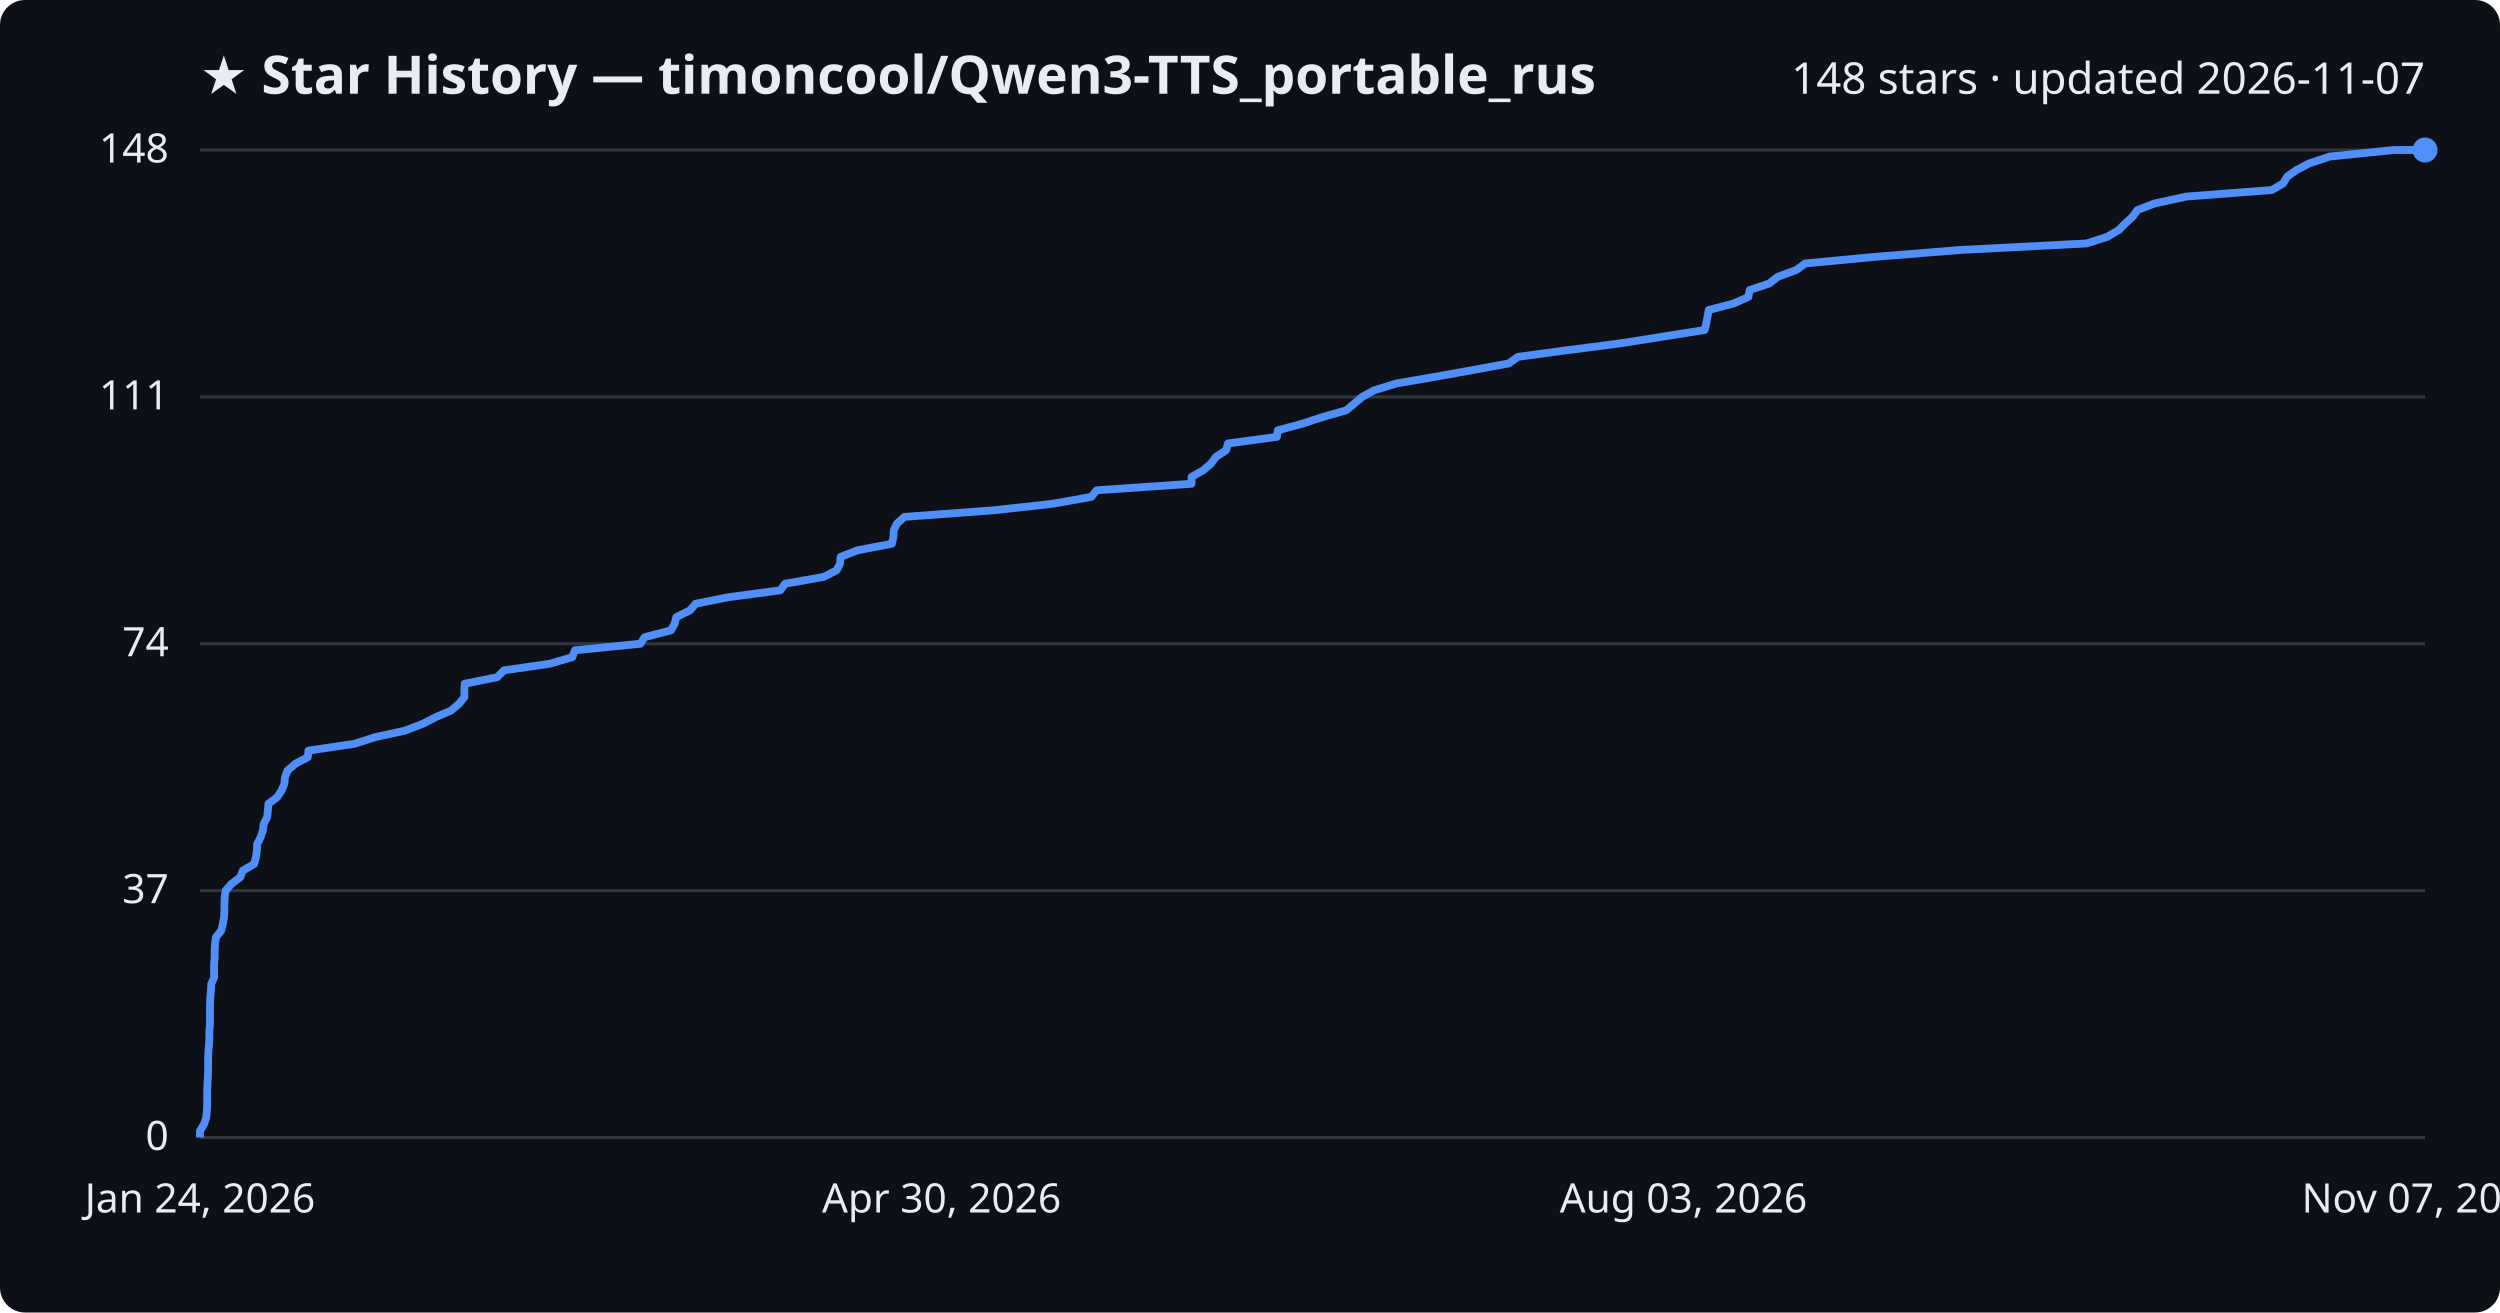
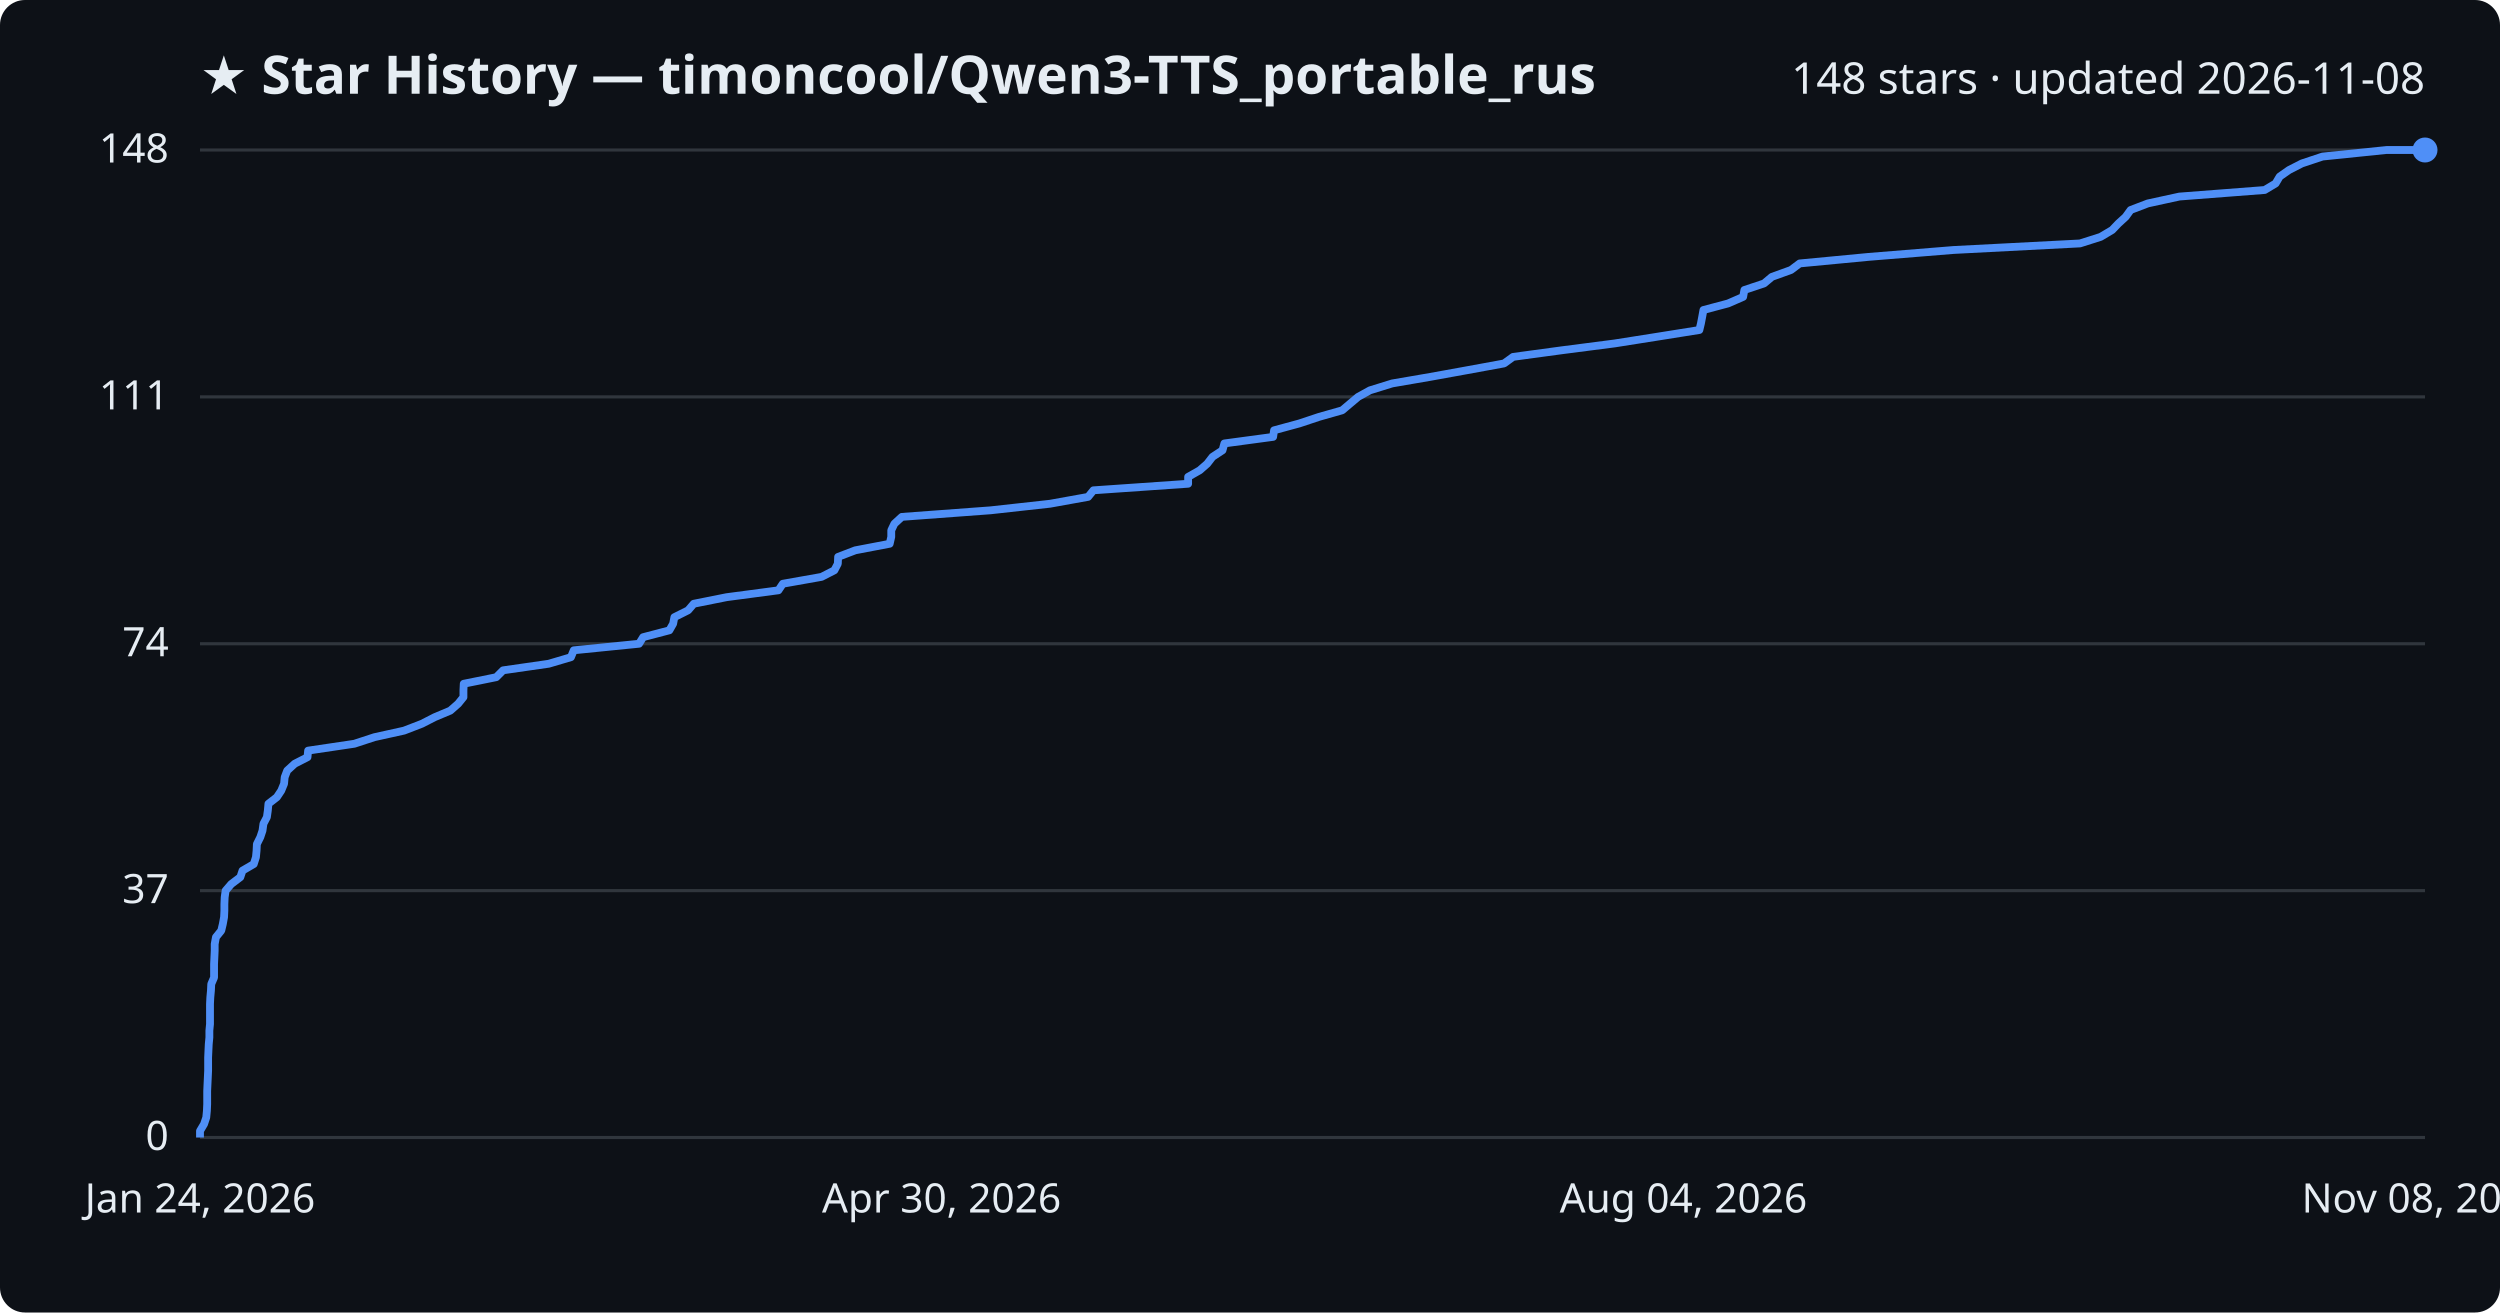
<svg xmlns="http://www.w3.org/2000/svg" viewBox="0 0 800 420" font-family="Segoe UI, sans-serif">
  <rect width="800" height="420" fill="#0d1117" rx="8" />
  <text x="64" y="30" fill="#e6edf3" font-size="17" font-weight="700">★ Star History — timoncool/Qwen3-TTS_portable_rus</text>
-   <text x="776" y="30" fill="#e6edf3" font-size="14" text-anchor="end">148 stars · updated 2026-11-07</text>
+   <text x="776" y="30" fill="#e6edf3" font-size="14" text-anchor="end">148 stars · updated 2026-11-08</text>
  <line x1="64" y1="364.0" x2="776" y2="364.0" stroke="#30363d" stroke-width="1" />
  <text x="54" y="368.0" fill="#e6edf3" font-size="13" text-anchor="end">0</text>
  <line x1="64" y1="285.0" x2="776" y2="285.0" stroke="#30363d" stroke-width="1" />
  <text x="54" y="289.0" fill="#e6edf3" font-size="13" text-anchor="end">37</text>
  <line x1="64" y1="206.0" x2="776" y2="206.0" stroke="#30363d" stroke-width="1" />
  <text x="54" y="210.0" fill="#e6edf3" font-size="13" text-anchor="end">74</text>
  <line x1="64" y1="127.0" x2="776" y2="127.0" stroke="#30363d" stroke-width="1" />
  <text x="54" y="131.0" fill="#e6edf3" font-size="13" text-anchor="end">111</text>
  <line x1="64" y1="48.0" x2="776" y2="48.0" stroke="#30363d" stroke-width="1" />
  <text x="54" y="52.0" fill="#e6edf3" font-size="13" text-anchor="end">148</text>
-   <path d="M64.0,364.0 L64.0,361.9 L65.3,359.7 L66.0,357.6 L66.2,355.5 L66.3,353.3 L66.3,351.2 L66.3,349.1 L66.4,346.9 L66.5,344.8 L66.6,342.6 L66.6,340.5 L66.6,338.4 L66.7,336.2 L66.9,334.1 L67.0,332.0 L67.0,329.8 L67.2,327.7 L67.2,325.6 L67.2,323.4 L67.2,321.3 L67.3,319.2 L67.5,317.0 L67.6,314.9 L68.5,312.8 L68.5,310.6 L68.5,308.5 L68.7,306.4 L68.7,304.2 L68.8,302.1 L69.1,299.9 L70.8,297.8 L71.3,295.7 L71.7,293.5 L71.8,291.4 L71.8,289.3 L71.9,287.1 L72.2,285.0 L74.0,282.9 L76.9,280.7 L77.7,278.6 L81.3,276.5 L81.9,274.3 L82.2,272.2 L82.3,270.1 L83.4,267.9 L84.1,265.8 L84.4,263.6 L85.5,261.5 L85.7,259.4 L85.9,257.2 L88.7,255.1 L90.1,253.0 L91.0,250.8 L91.2,248.7 L92.0,246.6 L94.5,244.4 L98.5,242.3 L98.7,240.2 L113.5,238.0 L120.0,235.9 L129.6,233.8 L135.3,231.6 L139.4,229.5 L144.3,227.4 L146.9,225.2 L148.6,223.1 L148.6,220.9 L148.7,218.8 L159.1,216.7 L161.3,214.5 L175.9,212.4 L183.1,210.3 L184.0,208.1 L204.9,206.0 L206.3,203.9 L214.7,201.7 L215.9,199.6 L216.4,197.5 L220.8,195.3 L222.6,193.2 L233.1,191.1 L249.7,188.9 L251.2,186.8 L263.6,184.6 L267.7,182.5 L268.8,180.4 L269.0,178.2 L274.4,176.1 L285.4,174.0 L285.9,171.8 L286.0,169.7 L287.0,167.6 L289.4,165.4 L317.9,163.3 L336.9,161.2 L349.2,159.0 L350.9,156.9 L381.3,154.8 L381.3,152.6 L385.0,150.5 L387.5,148.4 L389.1,146.2 L392.3,144.1 L393.0,141.9 L408.6,139.8 L408.9,137.7 L417.0,135.5 L423.4,133.4 L430.8,131.3 L433.4,129.1 L435.9,127.0 L439.7,124.9 L446.9,122.7 L459.1,120.6 L470.8,118.5 L482.8,116.3 L485.7,114.2 L501.2,112.1 L518.3,109.9 L531.6,107.8 L545.5,105.6 L546.0,103.5 L546.4,101.4 L546.8,99.2 L554.8,97.1 L559.5,95.0 L559.9,92.8 L566.2,90.7 L568.8,88.6 L574.8,86.4 L577.7,84.3 L599.9,82.2 L627.1,80.0 L667.7,77.9 L674.3,75.8 L678.0,73.6 L680.1,71.5 L682.4,69.4 L684.0,67.2 L689.5,65.1 L699.6,62.9 L727.0,60.8 L730.6,58.7 L731.9,56.5 L734.9,54.4 L738.9,52.3 L745.5,50.1 L766.1,48.0 L776.0,48.0" fill="none" stroke="#4f8ff7" stroke-width="2.5" stroke-linejoin="round" />
+   <path d="M64.0,364.0 L64.0,361.9 L65.3,359.7 L66.0,357.6 L66.2,355.5 L66.3,353.3 L66.3,351.2 L66.3,349.1 L66.4,346.9 L66.5,344.8 L66.6,342.6 L66.6,340.5 L66.6,338.4 L66.7,336.2 L66.8,334.1 L67.0,332.0 L67.0,329.8 L67.2,327.7 L67.2,325.6 L67.2,323.4 L67.2,321.3 L67.3,319.2 L67.5,317.0 L67.6,314.9 L68.5,312.8 L68.5,310.6 L68.5,308.5 L68.6,306.4 L68.7,304.2 L68.7,302.1 L69.1,299.9 L70.8,297.8 L71.3,295.7 L71.7,293.5 L71.8,291.4 L71.8,289.3 L71.9,287.1 L72.2,285.0 L74.0,282.9 L76.9,280.7 L77.6,278.6 L81.2,276.5 L81.9,274.3 L82.1,272.2 L82.2,270.1 L83.3,267.9 L84.0,265.8 L84.3,263.6 L85.4,261.5 L85.7,259.4 L85.9,257.2 L88.6,255.1 L90.0,253.0 L90.9,250.8 L91.1,248.7 L91.9,246.6 L94.3,244.4 L98.4,242.3 L98.6,240.2 L113.4,238.0 L119.8,235.9 L129.3,233.8 L135.0,231.6 L139.1,229.5 L144.1,227.4 L146.6,225.2 L148.3,223.1 L148.3,220.9 L148.4,218.8 L158.8,216.7 L161.0,214.5 L175.6,212.4 L182.7,210.3 L183.6,208.1 L204.5,206.0 L205.8,203.9 L214.2,201.7 L215.4,199.6 L215.8,197.5 L220.2,195.3 L222.0,193.2 L232.5,191.1 L249.1,188.9 L250.5,186.8 L262.9,184.6 L267.0,182.5 L268.1,180.4 L268.2,178.2 L273.7,176.1 L284.7,174.0 L285.2,171.8 L285.2,169.7 L286.2,167.6 L288.6,165.4 L317.0,163.3 L336.0,161.2 L348.2,159.0 L349.9,156.9 L380.2,154.8 L380.2,152.6 L383.9,150.5 L386.3,148.4 L388.0,146.2 L391.2,144.1 L391.8,141.9 L407.4,139.8 L407.7,137.7 L415.8,135.5 L422.1,133.4 L429.5,131.3 L432.1,129.1 L434.6,127.0 L438.4,124.9 L445.5,122.7 L457.7,120.6 L469.3,118.5 L481.3,116.3 L484.2,114.2 L499.7,112.1 L516.7,109.9 L530.0,107.8 L543.8,105.6 L544.3,103.5 L544.7,101.4 L545.1,99.2 L553.0,97.1 L557.8,95.0 L558.2,92.8 L564.5,90.7 L567.0,88.6 L573.1,86.4 L575.9,84.3 L598.0,82.2 L625.1,80.0 L665.6,77.9 L672.2,75.8 L675.9,73.6 L677.9,71.5 L680.2,69.4 L681.8,67.2 L687.3,65.1 L697.4,62.9 L724.7,60.8 L728.2,58.7 L729.5,56.5 L732.5,54.4 L736.6,52.3 L743.2,50.1 L763.7,48.0 L776.0,48.0" fill="none" stroke="#4f8ff7" stroke-width="2.5" stroke-linejoin="round" />
  <circle cx="776.0" cy="48.0" r="4" fill="#4f8ff7" />
  <text x="64.0" y="388" fill="#e6edf3" font-size="13" text-anchor="middle">Jan 24, 2026</text>
  <text x="301.3" y="388" fill="#e6edf3" font-size="13" text-anchor="middle">Apr 30, 2026</text>
-   <text x="538.7" y="388" fill="#e6edf3" font-size="13" text-anchor="middle">Aug 03, 2026</text>
-   <text x="776.0" y="388" fill="#e6edf3" font-size="13" text-anchor="middle">Nov 07, 2026</text>
+   <text x="538.7" y="388" fill="#e6edf3" font-size="13" text-anchor="middle">Aug 04, 2026</text>
+   <text x="776.0" y="388" fill="#e6edf3" font-size="13" text-anchor="middle">Nov 08, 2026</text>
</svg>
